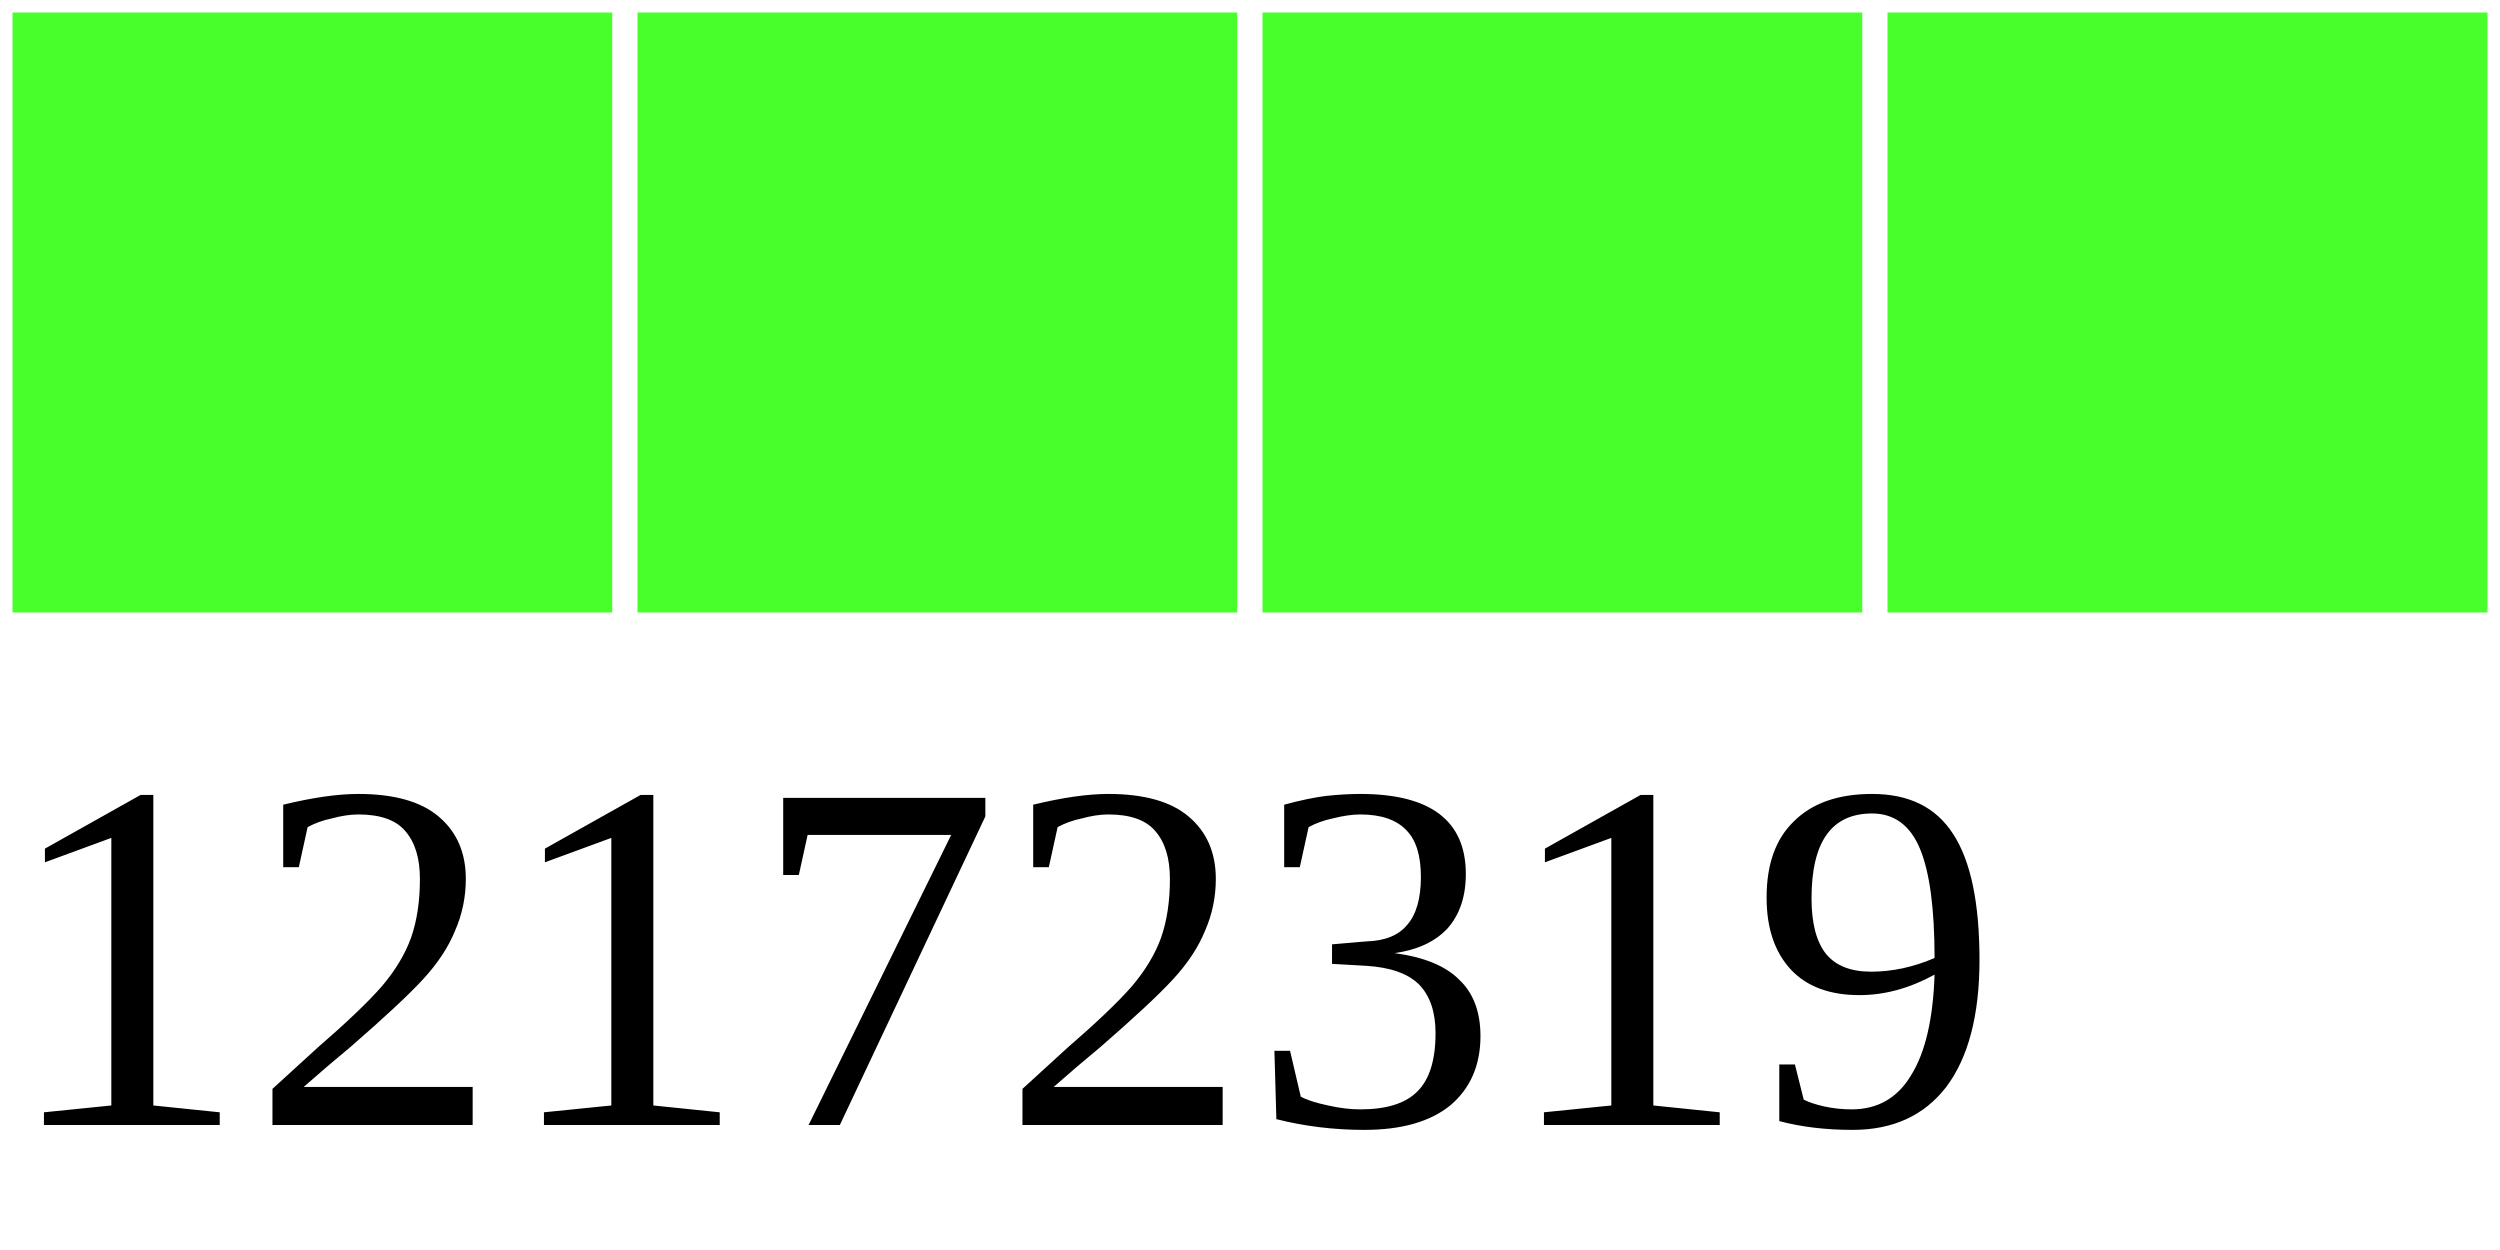
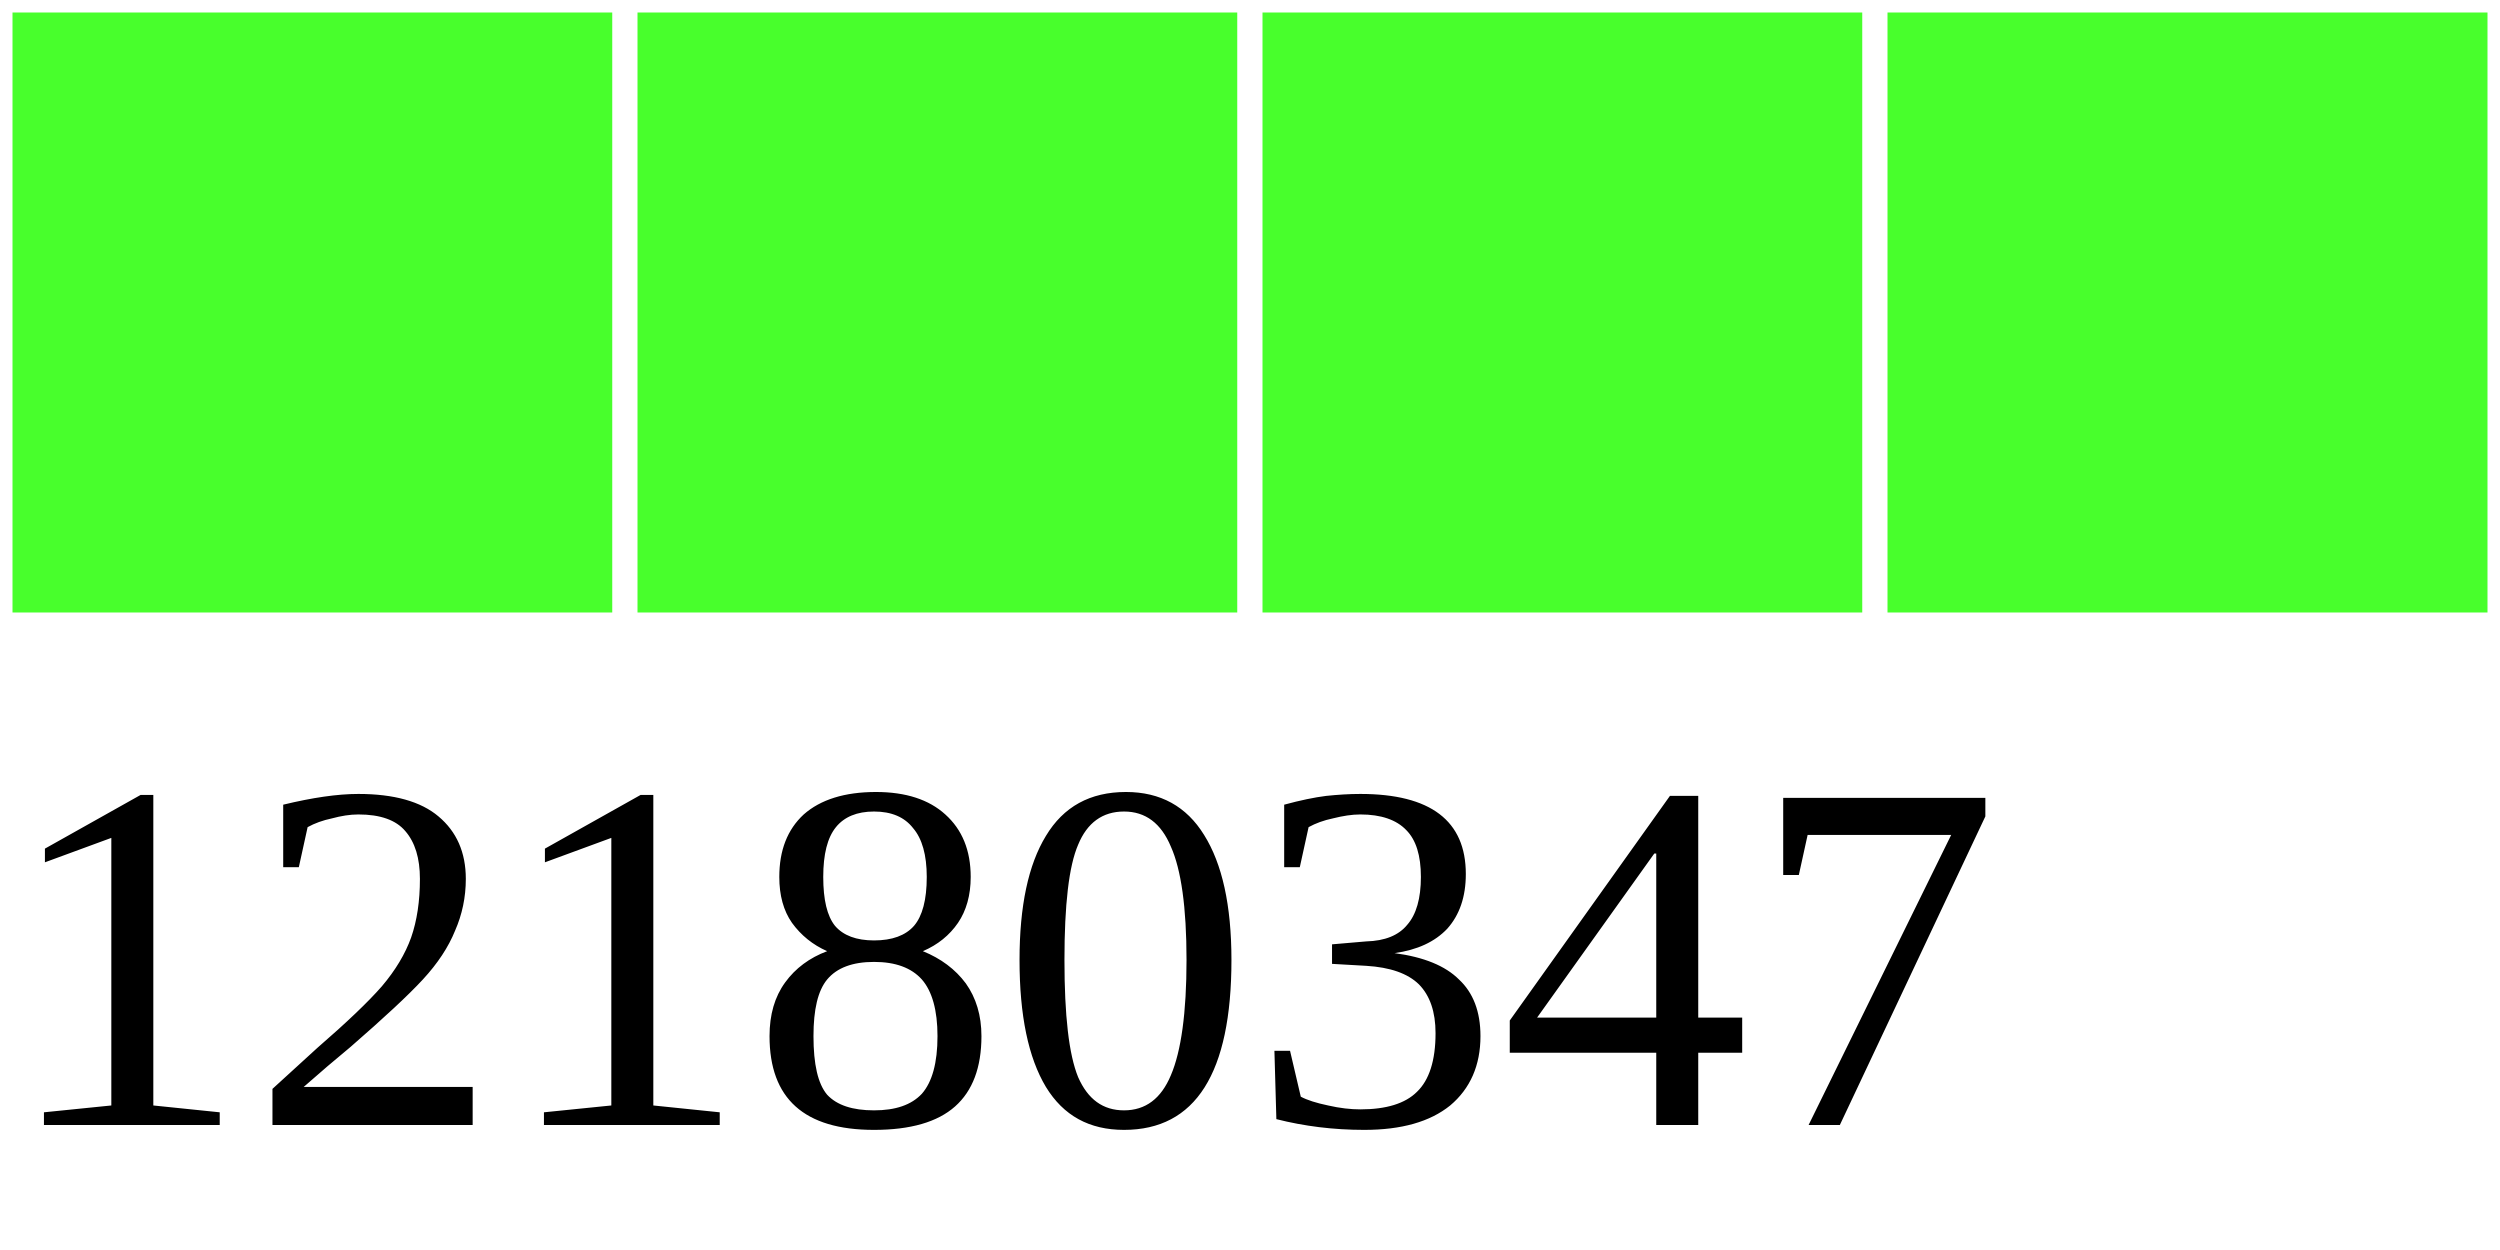
<svg xmlns="http://www.w3.org/2000/svg" width="40" height="20">
  <g>
    <rect width="10" height="10" style="fill:#48FF2C;stroke-width:0.4;stroke:rgb(255,255,255)" x="0" />
    <rect width="10" height="10" style="fill:#48FF2C;stroke-width:0.4;stroke:rgb(255,255,255)" x="10" />
    <rect width="10" height="10" style="fill:#48FF2C;stroke-width:0.4;stroke:rgb(255,255,255)" x="20" />
    <rect width="10" height="10" style="fill:#48FF2C;stroke-width:0.4;stroke:rgb(255,255,255)" x="30" />
-     <text x="0" y="18" fill="black" font-size="8">12172319</text>
+     <text x="0" y="18" fill="black" font-size="8">12180347</text>
  </g>
</svg>
